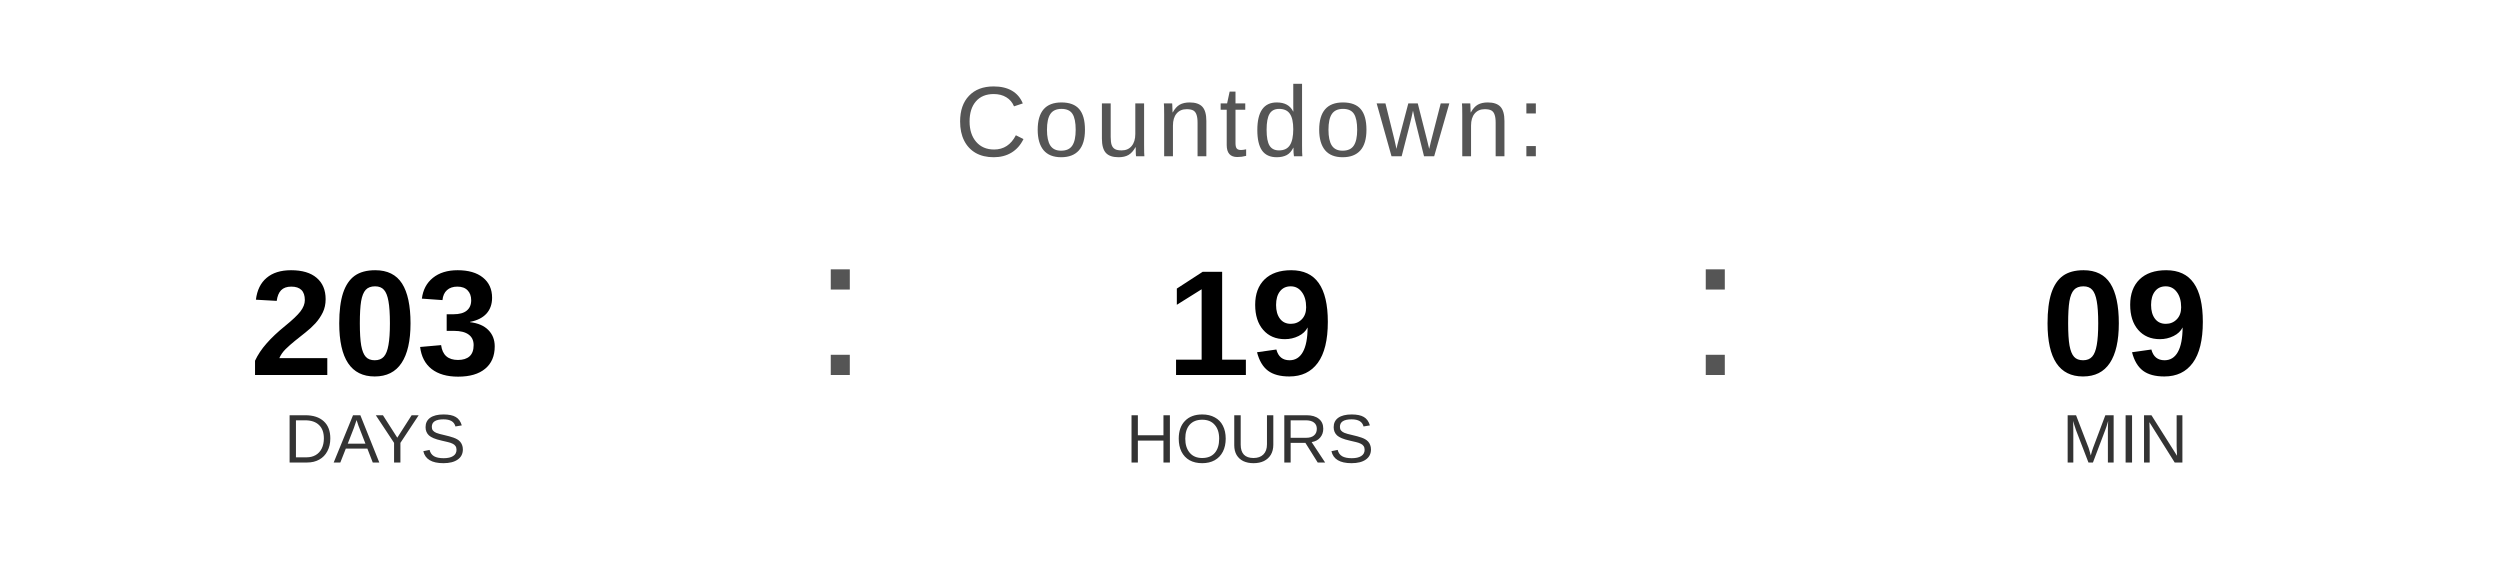
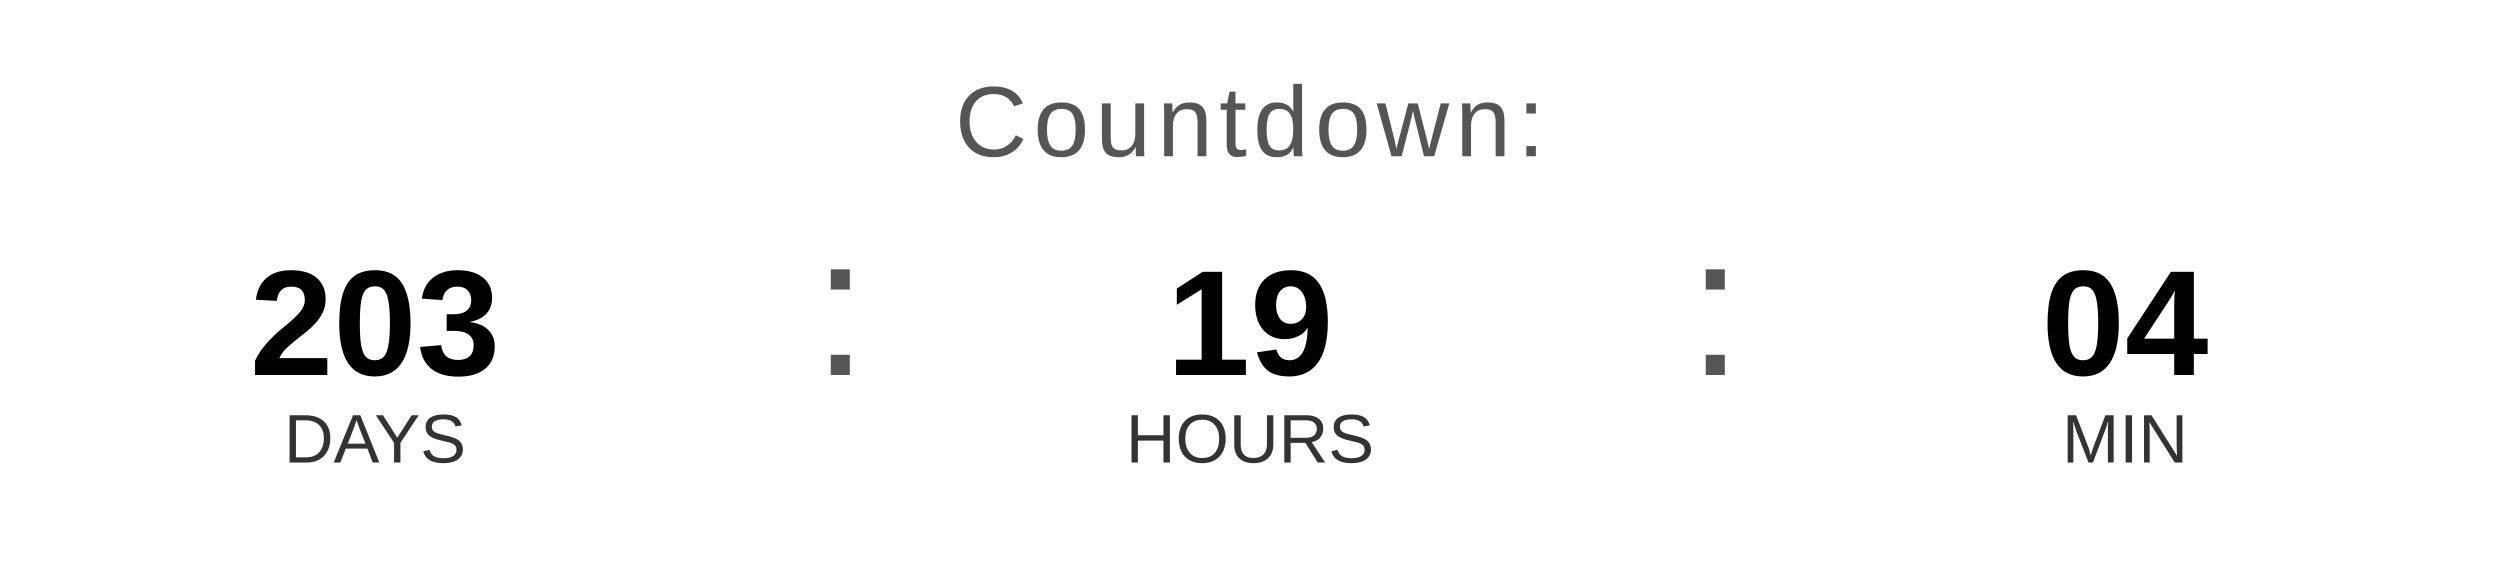
<svg xmlns="http://www.w3.org/2000/svg" width="400" height="90" viewBox="0 0 400 90">
  <text x="200" y="25" font-family="Arial, Helvetica, sans-serif" font-size="16" fill="#555555" text-anchor="middle" letter-spacing="1">
    Countdown:
  </text>
  <text x="60" y="60" font-family="Arial, Helvetica, sans-serif" font-size="24" font-weight="bold" fill="#000000" text-anchor="middle">203</text>
  <text x="60" y="74" font-family="Arial, Helvetica, sans-serif" font-size="11" fill="#333333" text-anchor="middle">DAYS</text>
  <text x="130" y="60" font-family="Arial, sans-serif" font-size="32" fill="#555555">:</text>
  <text x="200" y="60" font-family="Arial, Helvetica, sans-serif" font-size="24" font-weight="bold" fill="#000000" text-anchor="middle">19</text>
  <text x="200" y="74" font-family="Arial, Helvetica, sans-serif" font-size="11" fill="#333333" text-anchor="middle">HOURS</text>
  <text x="270" y="60" font-family="Arial, sans-serif" font-size="32" fill="#555555">:</text>
-   <text x="340" y="60" font-family="Arial, Helvetica, sans-serif" font-size="24" font-weight="bold" fill="#000000" text-anchor="middle">09</text>
+   <text x="340" y="60" font-family="Arial, Helvetica, sans-serif" font-size="24" font-weight="bold" fill="#000000" text-anchor="middle">04</text>
  <text x="340" y="74" font-family="Arial, Helvetica, sans-serif" font-size="11" fill="#333333" text-anchor="middle">MIN</text>
</svg>
